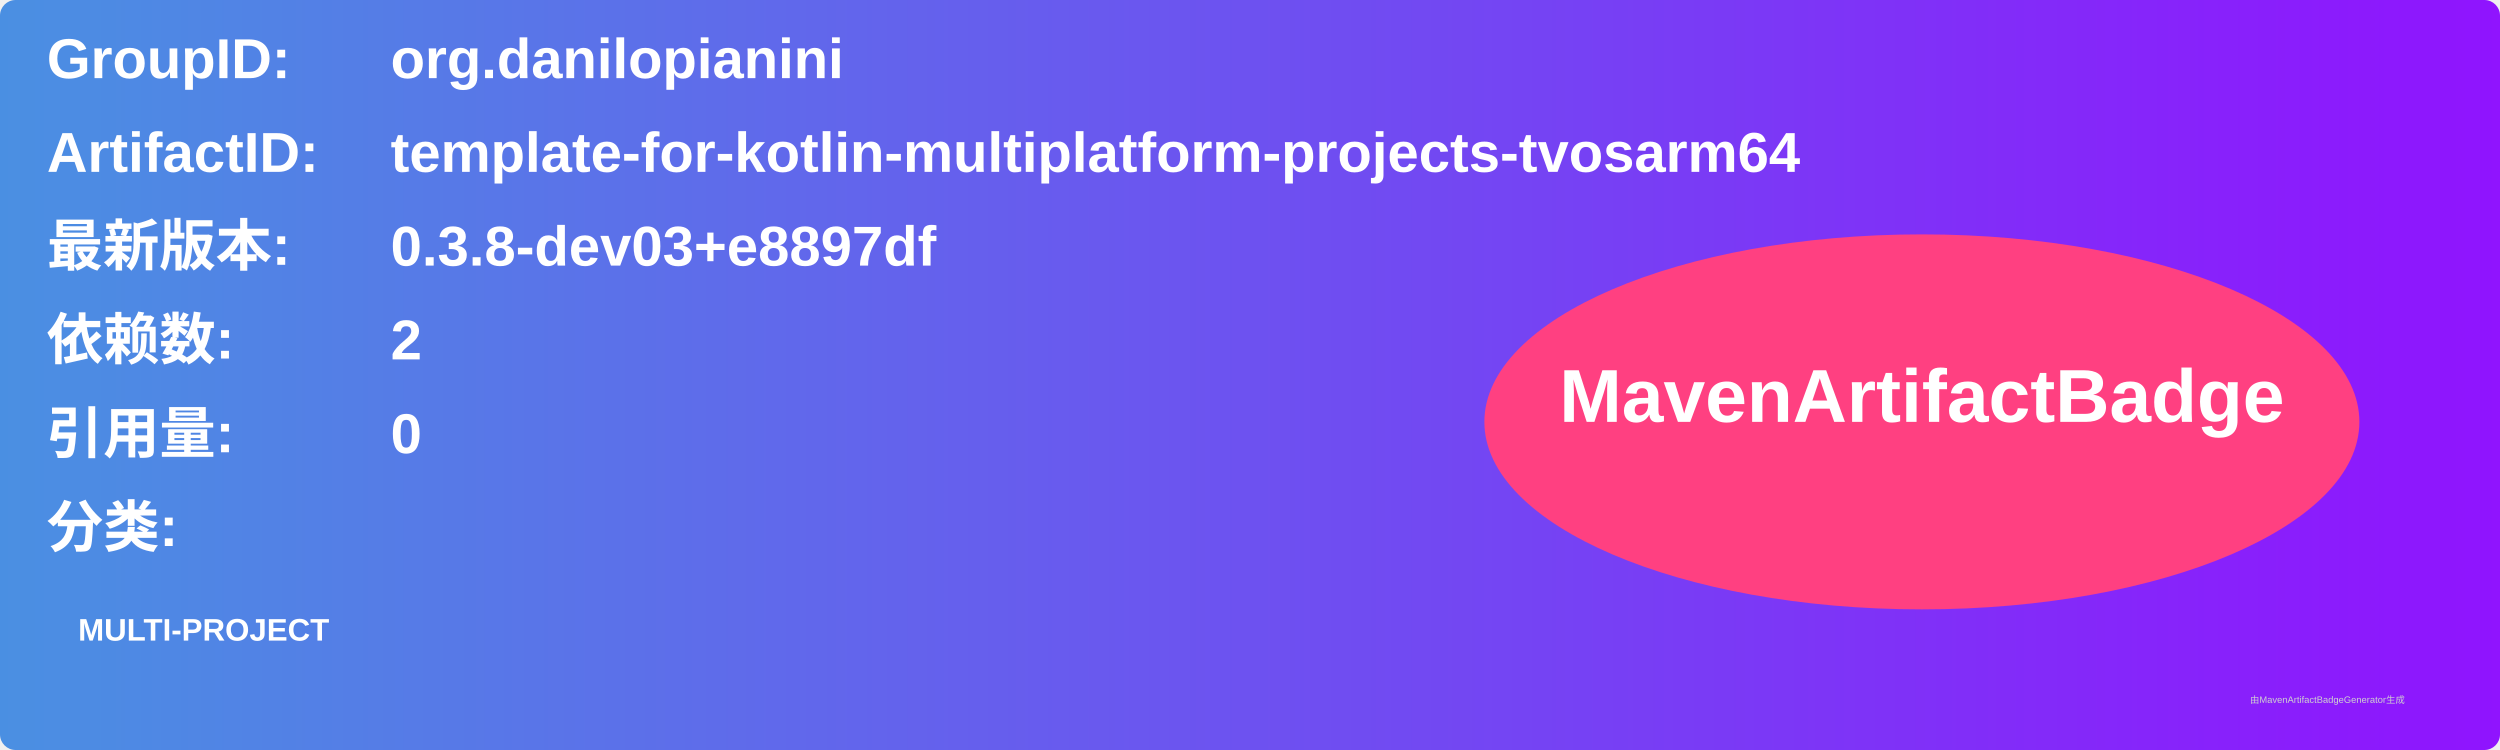
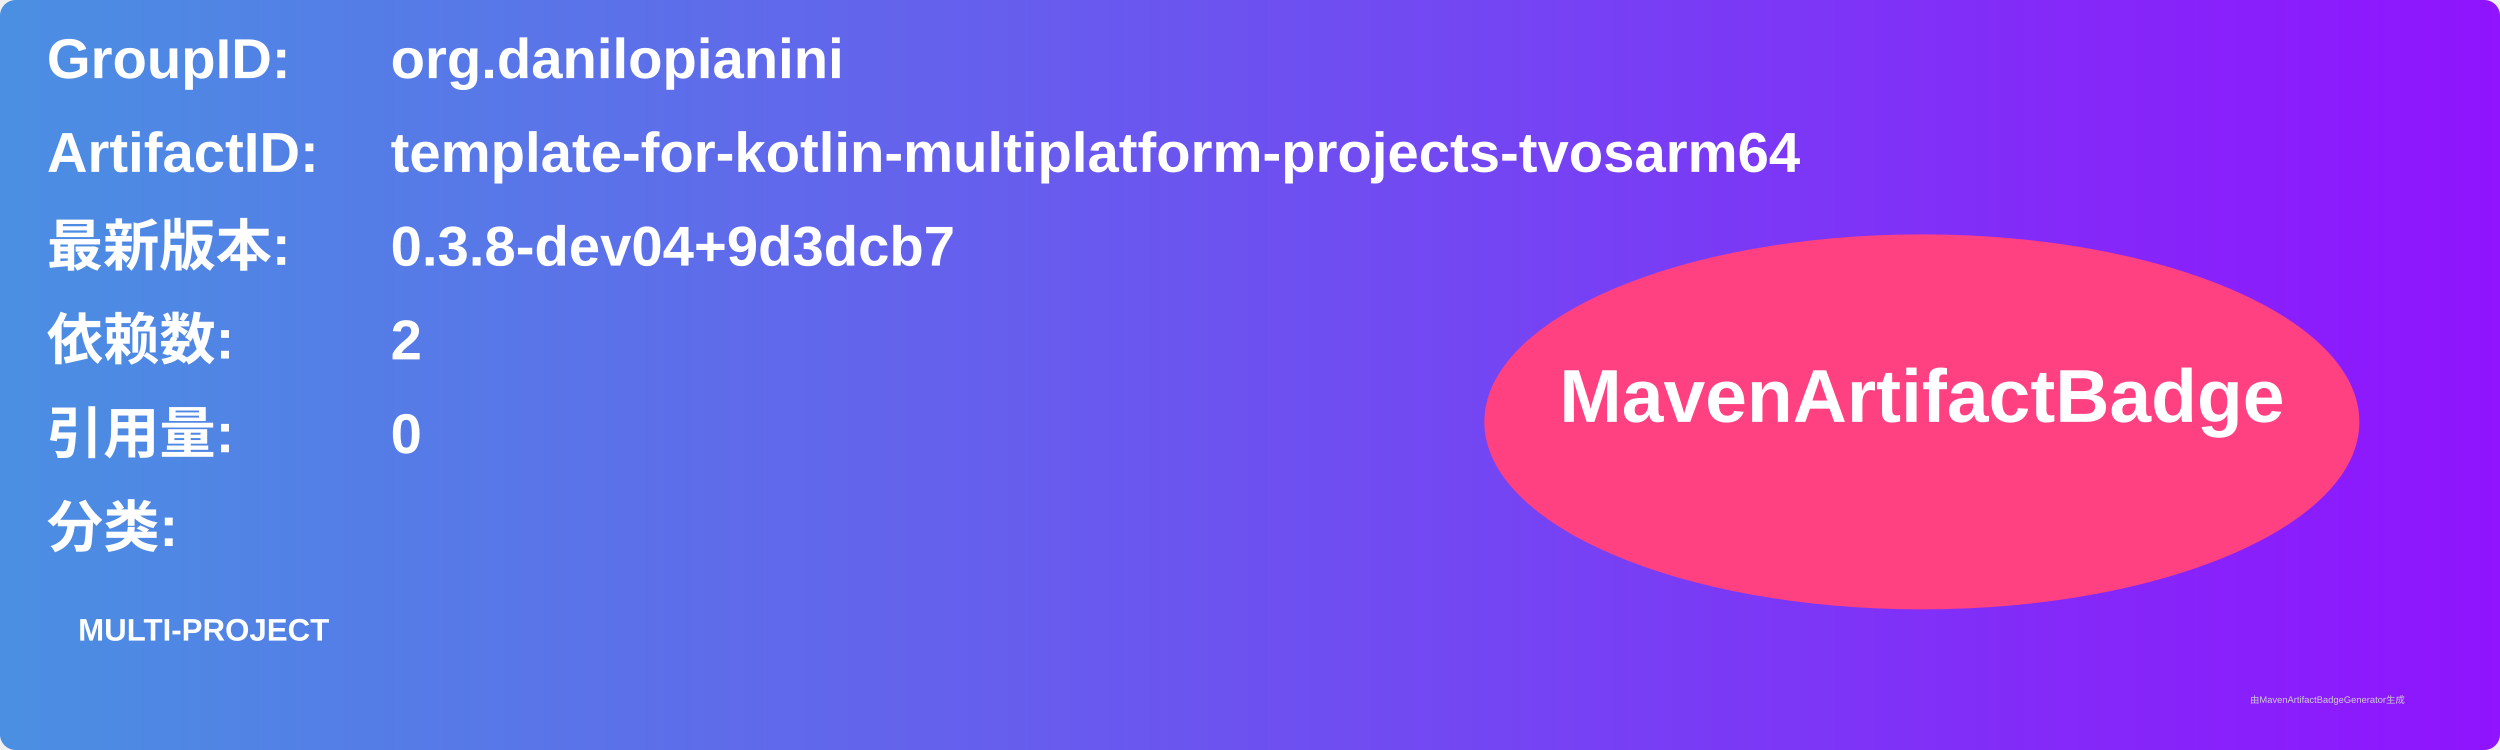
<svg xmlns="http://www.w3.org/2000/svg" width="800" height="240" viewBox="0 0 800 240">
  <linearGradient id="grad" x1="0%" y1="0%" x2="100%" y2="0%">
    <stop offset="0%" stop-color="#4a90e2" />
    <stop offset="100%" stop-color="#9013fe" />
  </linearGradient>
  <rect width="100%" height="100%" rx="5" ry="5" fill="url(#grad)" />
  <g transform="translate(15, 15)">
    <text x="0" y="10" font-family="Arial" font-size="18" fill="white" font-weight="bold" width="260">GroupID:</text>
    <text x="110" y="10" font-family="Arial" font-size="18" fill="white" font-weight="bold" width="460">org.danilopianini</text>
    <text x="0" y="40" font-family="Arial" font-size="18" fill="white" font-weight="bold" width="260">ArtifactID:</text>
    <text x="110" y="40" font-family="Arial" font-size="18" fill="white" font-weight="bold" width="460">template-for-kotlin-multiplatform-projects-tvosarm64</text>
    <text x="0" y="70" font-family="Arial" font-size="18" fill="white" font-weight="bold">最新版本:</text>
    <text x="110" y="70" font-family="Arial" font-size="18" fill="white" font-weight="bold">
-       <tspan font-weight="bold">0.3.8-dev03+e8897df</tspan>
+       <tspan font-weight="bold">0.3.8-dev04+9d3dcb7</tspan>
    </text>
    <text x="0" y="100" font-family="Arial" font-size="18" fill="white" font-weight="bold">依赖数: </text>
    <text x="110" y="100" font-family="Arial" font-size="18" fill="white">
      <tspan font-weight="bold">2</tspan>
    </text>
    <text x="0" y="130" font-family="Arial" font-size="18" fill="white" font-weight="bold">引用量: </text>
    <text x="110" y="130" font-family="Arial" font-size="18" fill="white">
      <tspan font-weight="bold">0</tspan>
    </text>
    <text x="0" y="160" font-family="Arial" font-size="18" fill="white" font-weight="bold">分类:</text>
    <text x="10" y="190" font-family="Arial" font-size="10" fill="white">
      <tspan font-weight="bold">MULTI-PROJECT</tspan>
    </text>
    <ellipse cx="600" cy="120" rx="140" ry="60" fill="#ff4081" />
    <text x="600" y="120" text-anchor="middle" font-family="Arial" font-size="24" fill="white" font-weight="bold">MavenArtifactBadge</text>
  </g>
  <text x="720" y="225" font-family="Arial" font-size="3" fill="#d0d0d0">由MavenArtifactBadgeGenerator生成</text>
</svg>
